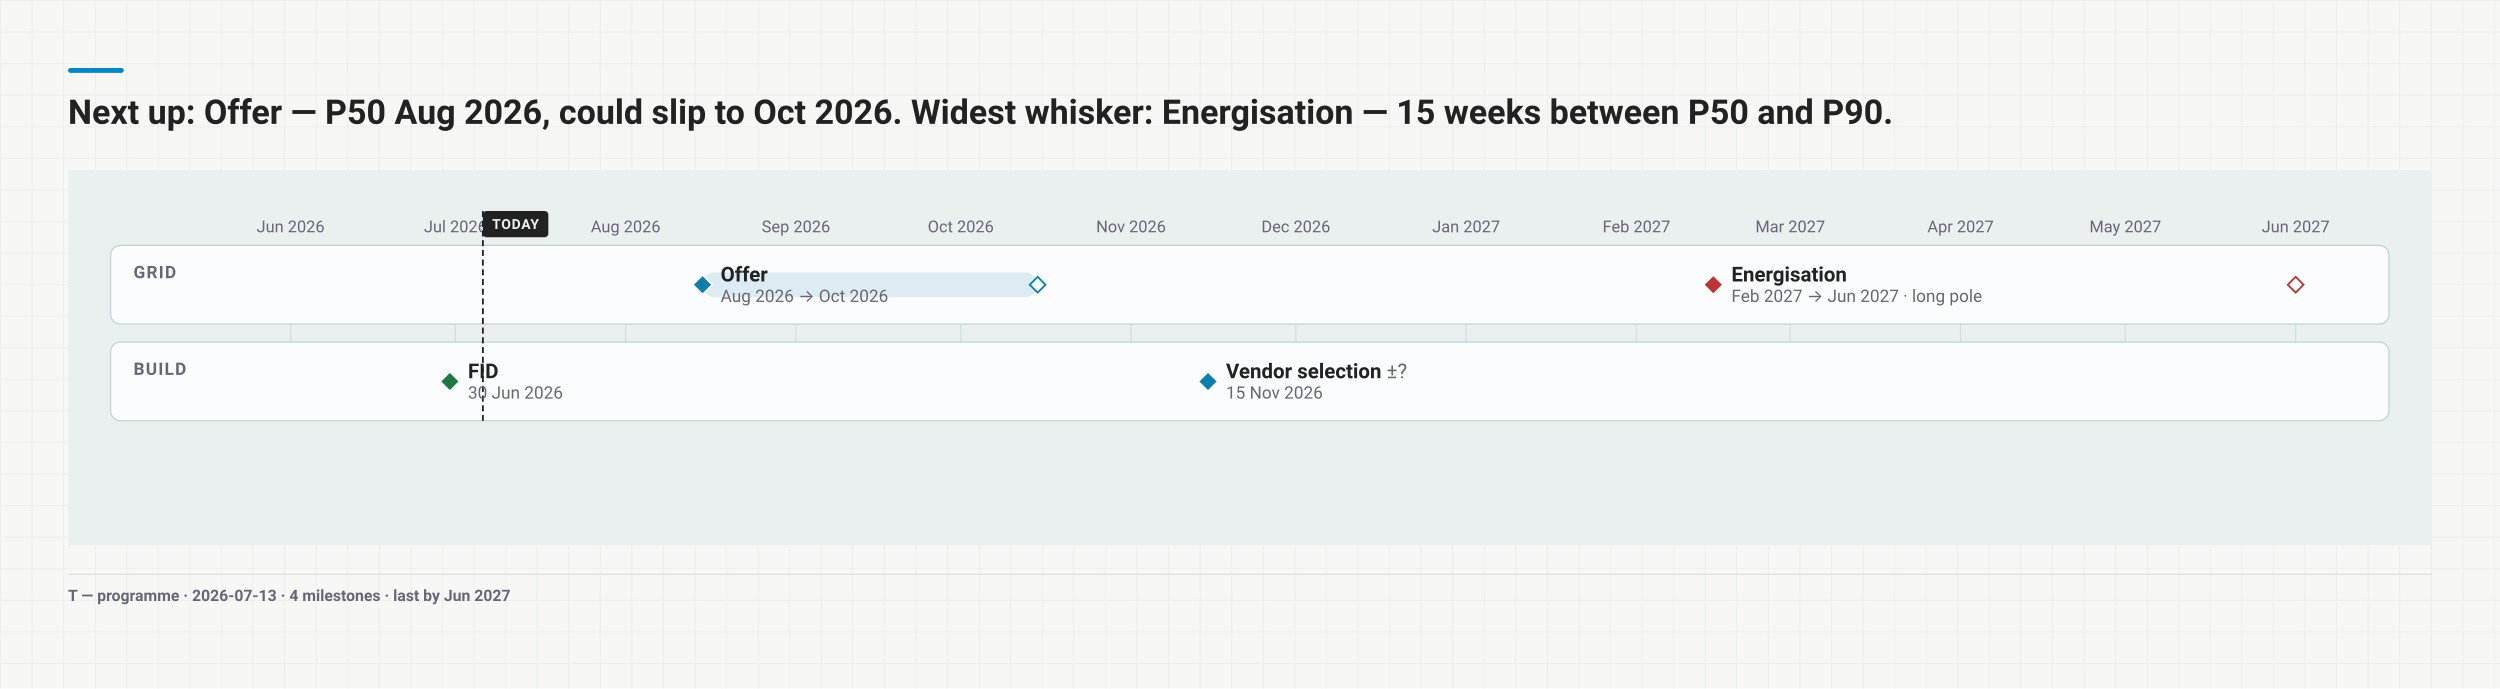
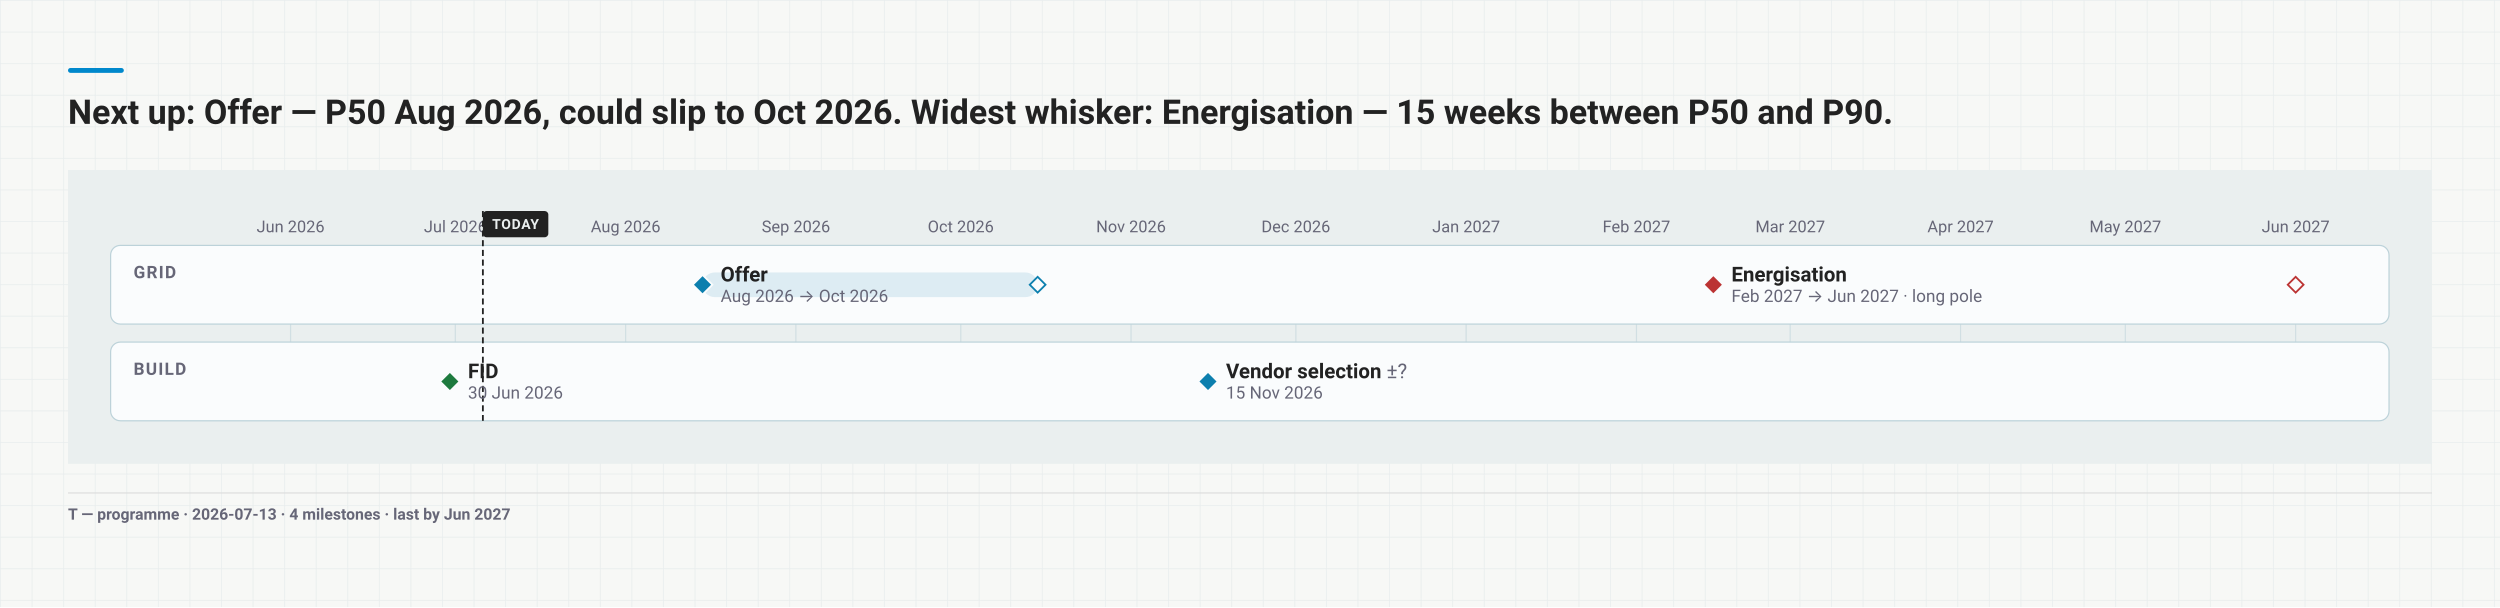
- <svg xmlns="http://www.w3.org/2000/svg" width="2059" height="567" viewBox="0 0 2059 567" font-family="-apple-system, BlinkMacSystemFont, 'Segoe UI', Roboto, sans-serif">
-   <rect width="2059" height="567" fill="#f7f8f6" />
+ <svg xmlns="http://www.w3.org/2000/svg" width="2059" height="500" viewBox="0 0 2059 500" font-family="-apple-system, BlinkMacSystemFont, 'Segoe UI', Roboto, sans-serif">
+   <rect width="2059" height="500" fill="#f7f8f6" />
  <defs>
    <pattern id="poster-grid" width="26" height="26" patternUnits="userSpaceOnUse">
      <path d="M26 0 H0 V26" fill="none" stroke="rgba(70,110,140,.10)" stroke-width="1" />
    </pattern>
  </defs>
-   <rect width="2059" height="567" fill="url(#poster-grid)" />
+   <rect width="2059" height="500" fill="url(#poster-grid)" />
  <rect x="56" y="56" width="46" height="4" rx="2" fill="#08c" />
  <text x="56" y="102" font-size="28" font-weight="700" fill="#222">Next up: Offer — P50 Aug 2026, could slip to Oct 2026. Widest whisker: Energisation — 15 weeks between P50 and P90.</text>
  <g transform="translate(56 140)">
-     <svg width="1947" height="309" viewBox="0 0 1947 309" font-family="-apple-system, BlinkMacSystemFont, 'Segoe UI', Roboto, sans-serif">
-       <rect width="1947" height="309" fill="#eaefef" />
+     <svg width="1947" height="242" viewBox="0 0 1947 242" font-family="-apple-system, BlinkMacSystemFont, 'Segoe UI', Roboto, sans-serif">
+       <rect width="1947" height="242" fill="#eaefef" />
      <line x1="183.3" y1="62.1" x2="183.3" y2="206.55" stroke="#bcd2d9" stroke-width="1" opacity="0.55" />
      <text x="183.31" y="51.3" font-size="13.5" text-anchor="middle" fill="#667">Jun 2026</text>
      <line x1="319.0" y1="62.1" x2="319.0" y2="206.55" stroke="#bcd2d9" stroke-width="1" opacity="0.55" />
      <text x="319.04" y="51.3" font-size="13.5" text-anchor="middle" fill="#667">Jul 2026</text>
      <line x1="459.3" y1="62.1" x2="459.3" y2="206.55" stroke="#bcd2d9" stroke-width="1" opacity="0.55" />
      <text x="459.29" y="51.3" font-size="13.5" text-anchor="middle" fill="#667">Aug 2026</text>
      <line x1="599.5" y1="62.1" x2="599.5" y2="206.55" stroke="#bcd2d9" stroke-width="1" opacity="0.55" />
      <text x="599.55" y="51.3" font-size="13.5" text-anchor="middle" fill="#667">Sep 2026</text>
      <line x1="735.3" y1="62.1" x2="735.3" y2="206.55" stroke="#bcd2d9" stroke-width="1" opacity="0.55" />
      <text x="735.28" y="51.3" font-size="13.5" text-anchor="middle" fill="#667">Oct 2026</text>
      <line x1="875.5" y1="62.1" x2="875.5" y2="206.55" stroke="#bcd2d9" stroke-width="1" opacity="0.55" />
      <text x="875.53" y="51.3" font-size="13.5" text-anchor="middle" fill="#667">Nov 2026</text>
      <line x1="1011.3" y1="62.1" x2="1011.3" y2="206.55" stroke="#bcd2d9" stroke-width="1" opacity="0.55" />
      <text x="1011.26" y="51.3" font-size="13.5" text-anchor="middle" fill="#667">Dec 2026</text>
      <line x1="1151.5" y1="62.1" x2="1151.5" y2="206.55" stroke="#bcd2d9" stroke-width="1" opacity="0.55" />
      <text x="1151.51" y="51.3" font-size="13.5" text-anchor="middle" fill="#667">Jan 2027</text>
      <line x1="1291.8" y1="62.1" x2="1291.8" y2="206.55" stroke="#bcd2d9" stroke-width="1" opacity="0.55" />
      <text x="1291.77" y="51.3" font-size="13.5" text-anchor="middle" fill="#667">Feb 2027</text>
      <line x1="1418.4" y1="62.1" x2="1418.4" y2="206.55" stroke="#bcd2d9" stroke-width="1" opacity="0.55" />
      <text x="1418.45" y="51.3" font-size="13.5" text-anchor="middle" fill="#667">Mar 2027</text>
      <line x1="1558.7" y1="62.1" x2="1558.7" y2="206.55" stroke="#bcd2d9" stroke-width="1" opacity="0.55" />
      <text x="1558.7" y="51.3" font-size="13.5" text-anchor="middle" fill="#667">Apr 2027</text>
      <line x1="1694.4" y1="62.1" x2="1694.4" y2="206.55" stroke="#bcd2d9" stroke-width="1" opacity="0.55" />
      <text x="1694.43" y="51.3" font-size="13.5" text-anchor="middle" fill="#667">May 2027</text>
      <line x1="1834.7" y1="62.1" x2="1834.7" y2="206.55" stroke="#bcd2d9" stroke-width="1" opacity="0.55" />
      <text x="1834.69" y="51.3" font-size="13.5" text-anchor="middle" fill="#667">Jun 2027</text>
      <rect x="35.1" y="62.1" width="1876.5" height="64.8" rx="8" fill="#fafcfd" stroke="#bcd2d9" />
      <text x="54" y="89.1" font-size="14.175" font-weight="600" letter-spacing="1" fill="#667">GRID</text>
      <rect x="35.1" y="141.75" width="1876.5" height="64.8" rx="8" fill="#fafcfd" stroke="#bcd2d9" />
      <text x="54" y="168.75" font-size="14.175" font-weight="600" letter-spacing="1" fill="#667">BUILD</text>
      <line data-today="" x1="341.7" y1="33.8" x2="341.7" y2="206.6" stroke="#222" stroke-width="1.5" stroke-dasharray="5 3" />
      <rect x="341.7" y="33.8" width="53.9" height="21.6" rx="3" fill="#222" />
      <text x="368.61" y="48.6" font-size="11.475" font-weight="700" letter-spacing="0.6" text-anchor="middle" fill="#eaefef">TODAY</text>
      <rect data-ms="whisker" x="522.6" y="84.4" width="276.0" height="20.3" rx="10.1" fill="#0C7FAE1F" />
      <path data-ms="p90" d="M798.6 88.0 L805.1 94.5 L798.6 101.0 L792.1 94.5 Z" fill="#fafcfd" stroke="#0C7FAE" stroke-width="1.5" />
      <path data-ms="p50" d="M522.6 86.4 L530.7 94.5 L522.6 102.6 L514.5 94.5 Z" fill="#0C7FAE" stroke="#fafcfd" stroke-width="1.5" />
      <text x="537.5" y="91.8" font-size="16.875" font-weight="600" fill="#222">Offer</text>
      <text x="537.5" y="108.7" font-size="14.175" fill="#667">Aug 2026 → Oct 2026</text>
      <rect data-ms="whisker" x="1355.1" y="84.4" width="479.6" height="20.3" rx="10.1" fill="none" />
      <path data-ms="p90" d="M1834.7 88.0 L1841.2 94.5 L1834.7 101.0 L1828.2 94.5 Z" fill="#fafcfd" stroke="#b33" stroke-width="1.5" />
      <path data-ms="p50" d="M1355.1 86.4 L1363.2 94.5 L1355.1 102.6 L1347.0 94.5 Z" fill="#b33" stroke="#fafcfd" stroke-width="1.5" />
      <text x="1370.0" y="91.8" font-size="16.875" font-weight="600" fill="#222">Energisation</text>
      <text x="1370.0" y="108.7" font-size="14.175" fill="#667">Feb 2027 → Jun 2027 · long pole</text>
      <path data-ms="p50" d="M314.5 166.1 L322.6 174.2 L314.5 182.3 L306.4 174.2 Z" fill="#1D7A3E" stroke="#fafcfd" stroke-width="1.5" />
      <text x="329.4" y="171.5" font-size="16.875" font-weight="600" fill="#222">FID</text>
      <text x="329.4" y="188.3" font-size="14.175" fill="#667">30 Jun 2026</text>
      <path data-ms="p50" d="M938.9 166.1 L947.0 174.2 L938.9 182.3 L930.8 174.2 Z" fill="#0C7FAE" stroke="#fafcfd" stroke-width="1.5" />
      <text x="953.7" y="171.5" font-size="16.875" font-weight="600" fill="#222">Vendor selection <tspan font-weight="400" fill="#667">±?</tspan>
      </text>
      <text x="953.7" y="188.3" font-size="14.175" fill="#667">15 Nov 2026</text>
    </svg>
  </g>
-   <line x1="56" y1="473" x2="2003" y2="473" stroke="#ddd" />
-   <text x="56" y="495" font-size="13" font-weight="600" fill="#667">T — programme   ·   2026-07-13   ·   4 milestones   ·   last by Jun 2027</text>
+   <line x1="56" y1="406" x2="2003" y2="406" stroke="#ddd" />
+   <text x="56" y="428" font-size="13" font-weight="600" fill="#667">T — programme   ·   2026-07-13   ·   4 milestones   ·   last by Jun 2027</text>
</svg>
